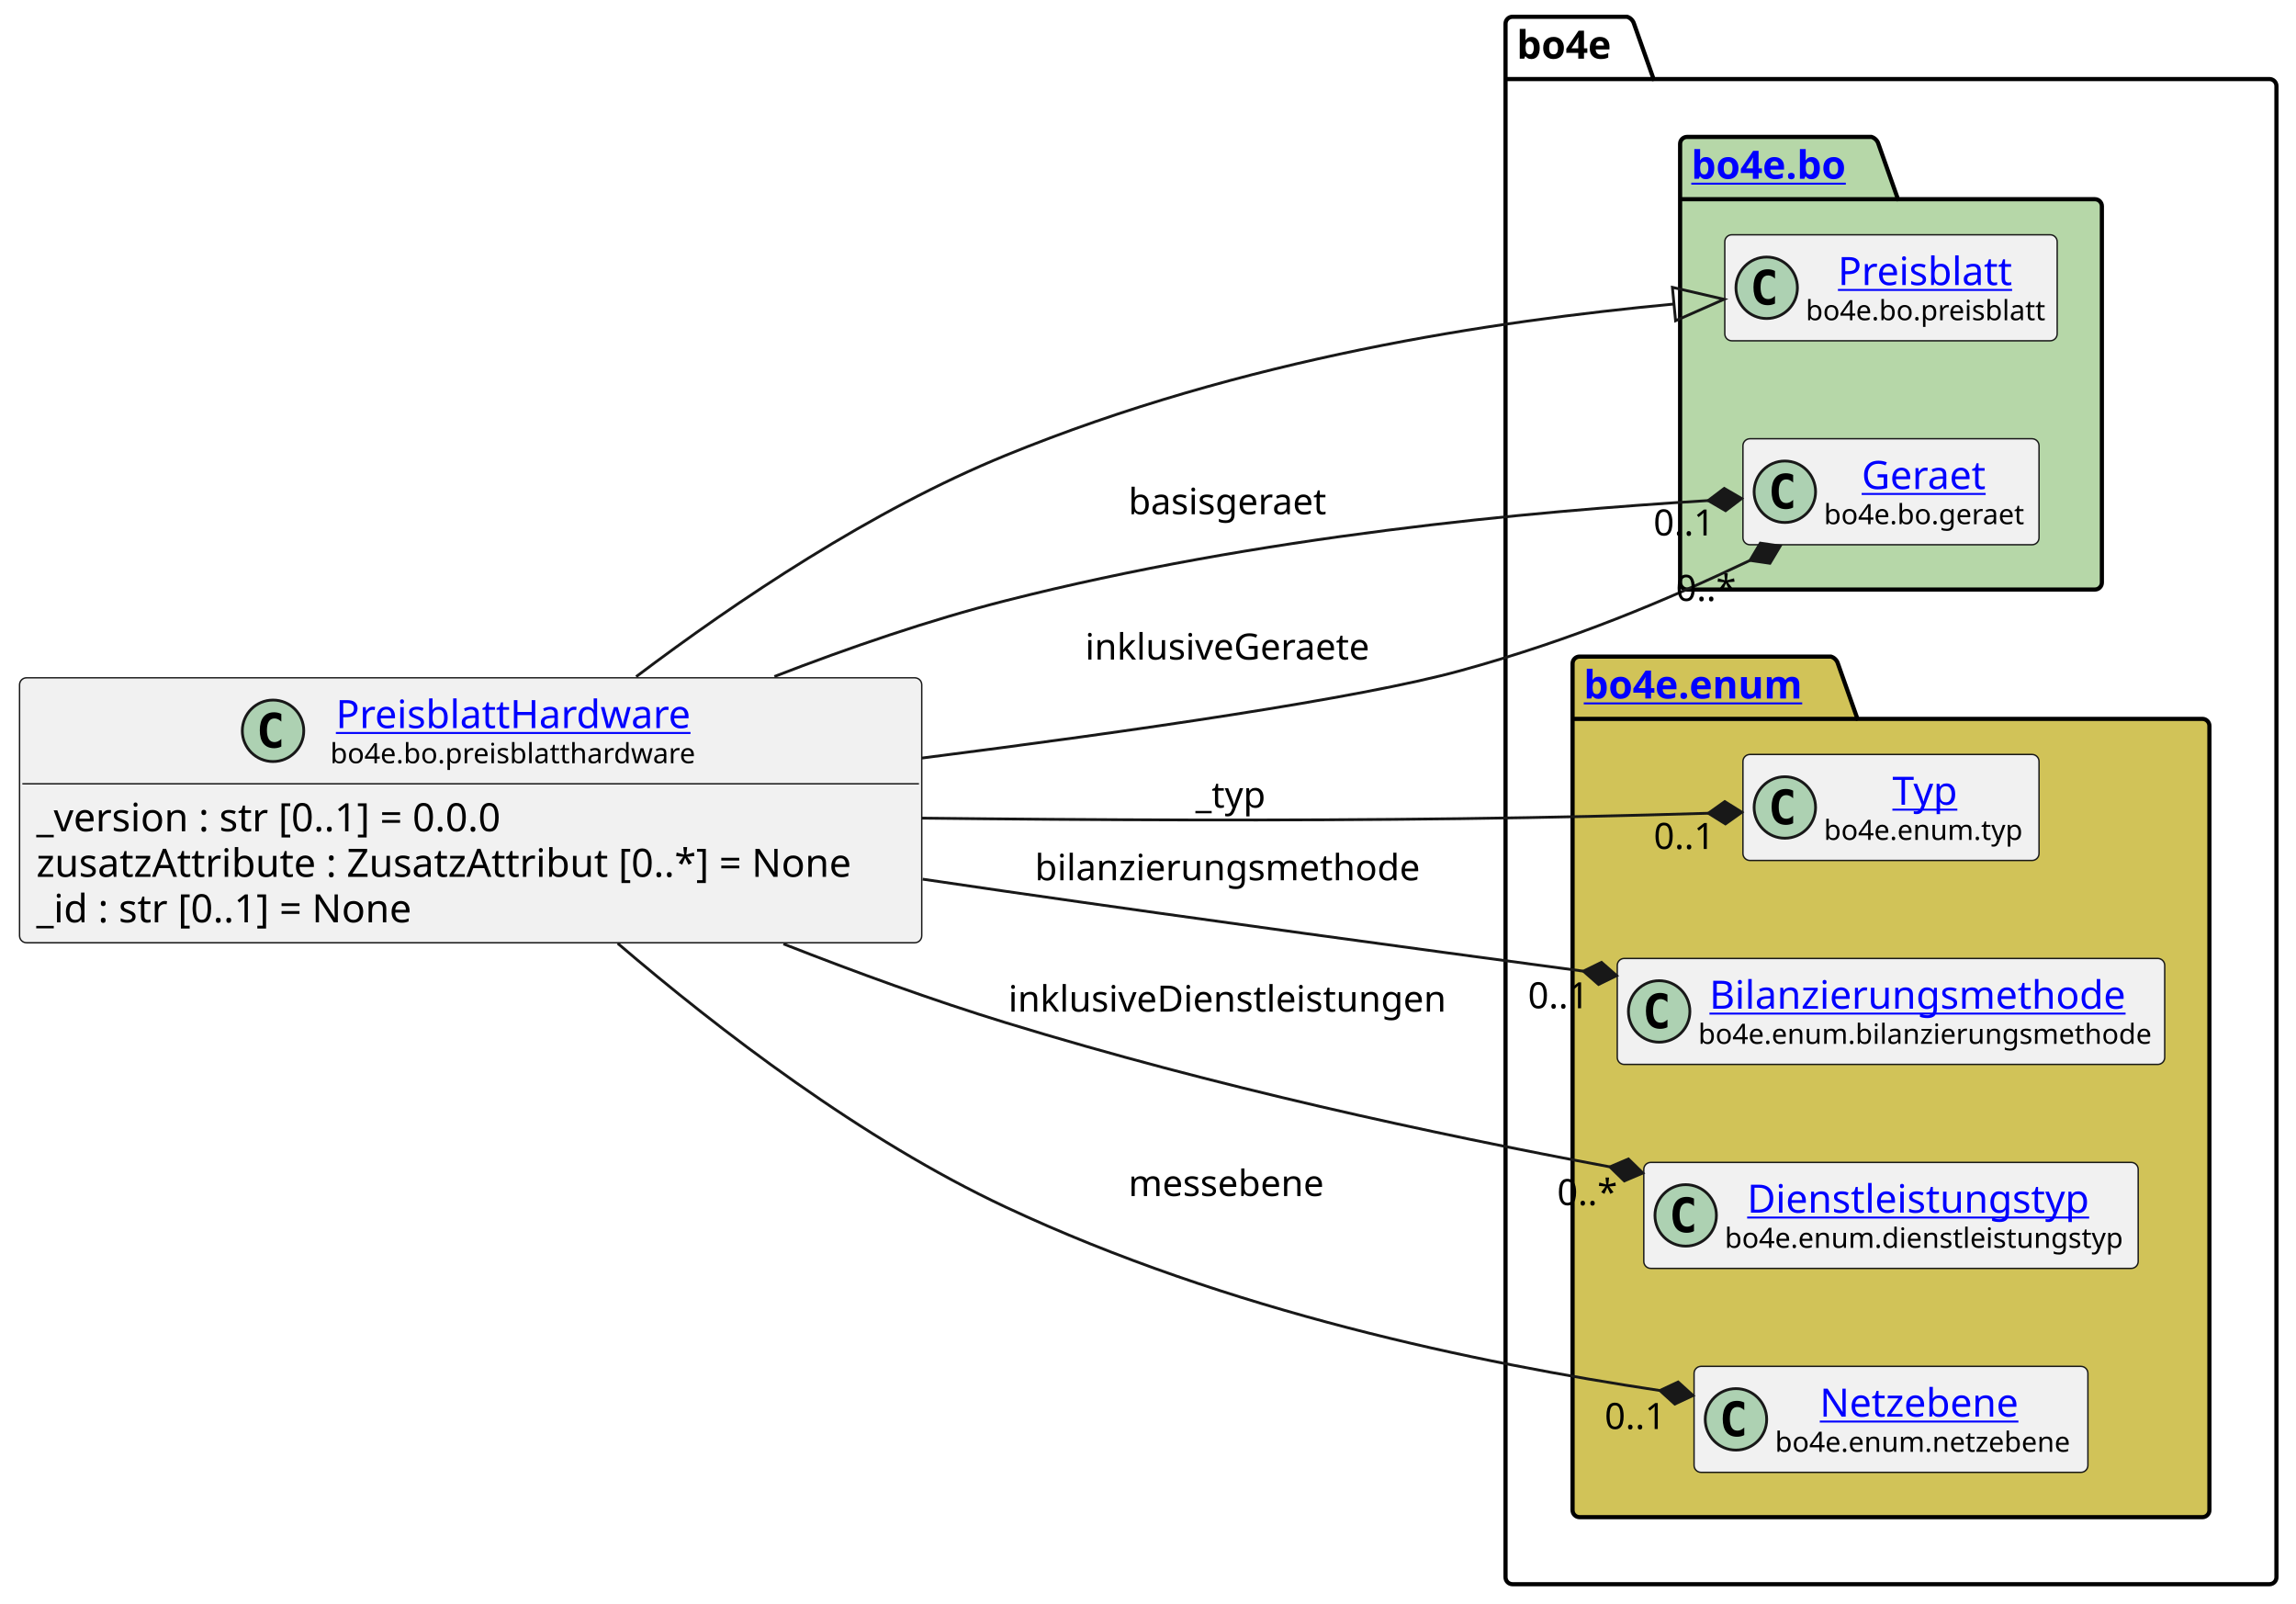
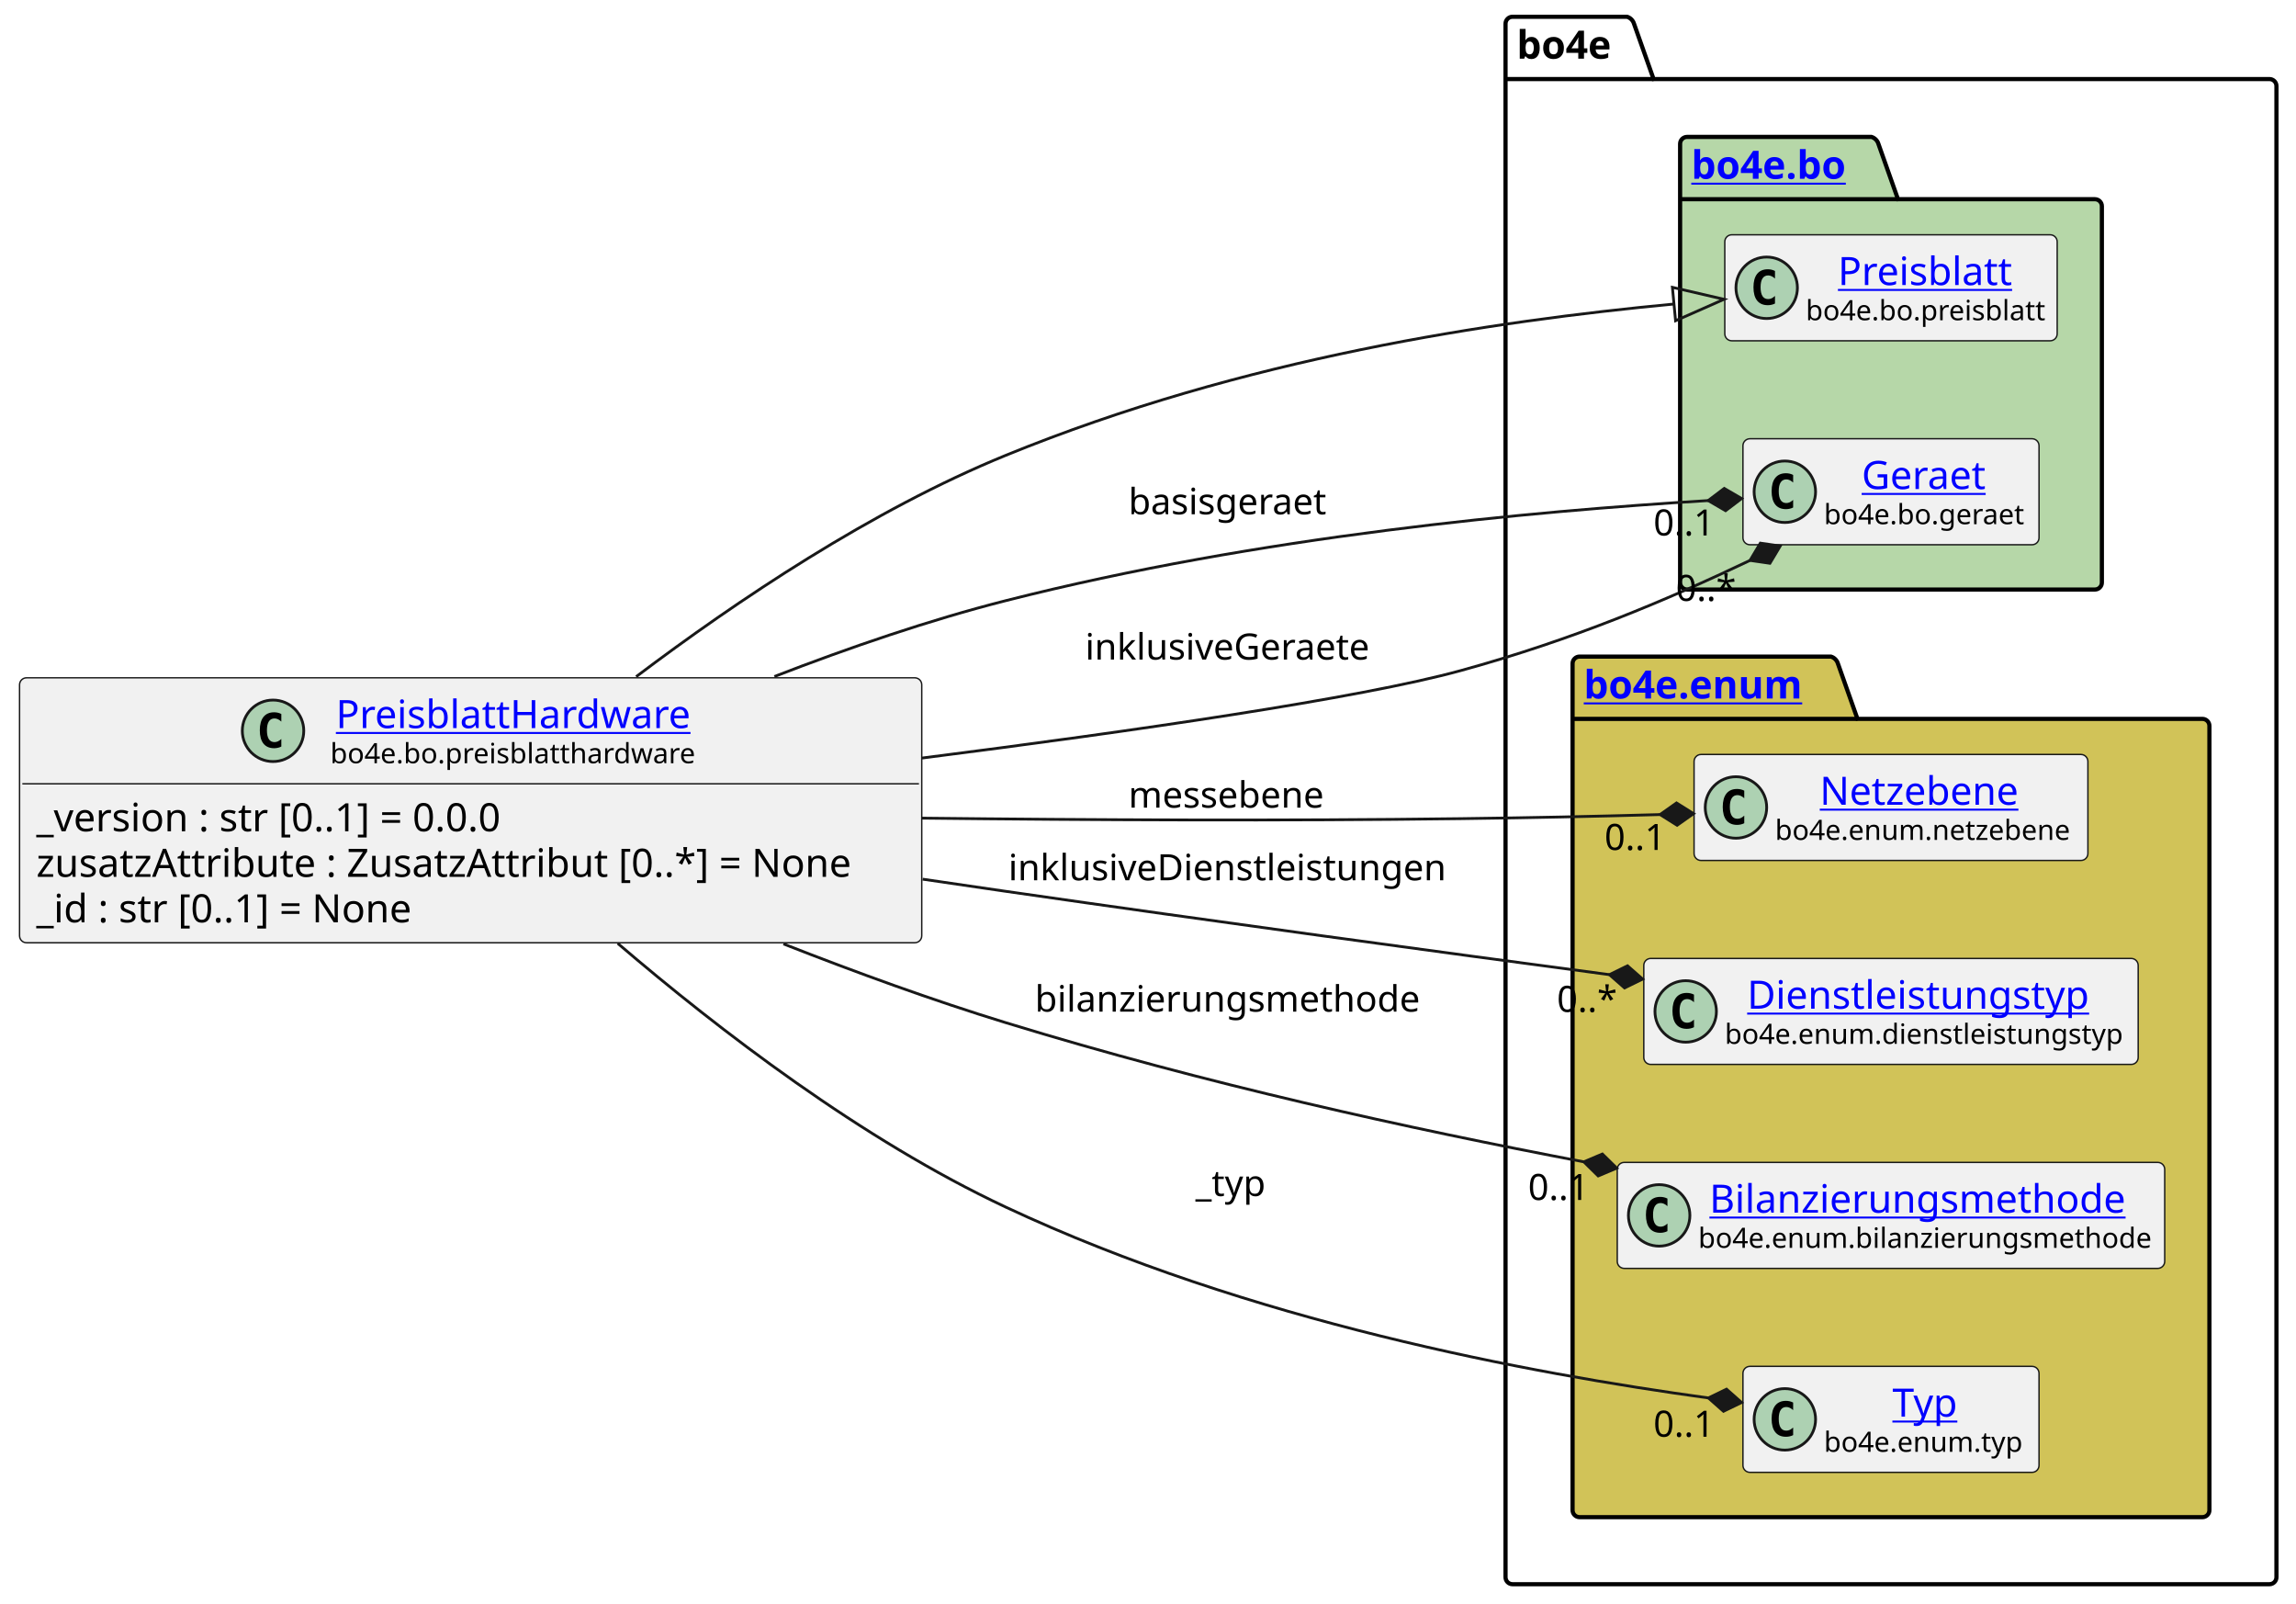
<svg xmlns="http://www.w3.org/2000/svg" xmlns:xlink="http://www.w3.org/1999/xlink" contentStyleType="text/css" height="574px" preserveAspectRatio="none" style="width:822px;height:574px;background:#FFFFFF;" version="1.1" viewBox="0 0 822 574" width="822px" zoomAndPan="magnify">
  <defs />
  <g>
    <g id="cluster_bo4e">
      <path d="M541.5,6 L582.5,6 A3.75,3.75 0 0 1 585,8.5 L592,28.297 L812.5,28.297 A2.5,2.5 0 0 1 815,30.797 L815,564.5 A2.5,2.5 0 0 1 812.5,567 L541.5,567 A2.5,2.5 0 0 1 539,564.5 L539,8.5 A2.5,2.5 0 0 1 541.5,6 " fill="none" style="stroke:#000000;stroke-width:1.5;" />
      <line style="stroke:#000000;stroke-width:1.5;" x1="539" x2="592" y1="28.297" y2="28.297" />
      <text fill="#000000" font-family="sans-serif" font-size="14" font-weight="bold" lengthAdjust="spacing" textLength="40" x="543" y="20.995">bo4e</text>
    </g>
    <g id="cluster_bo">
      <path d="M604,49 L670,49 A3.75,3.75 0 0 1 672.5,51.5 L679.5,71.297 L750,71.297 A2.5,2.5 0 0 1 752.5,73.797 L752.5,208.5 A2.5,2.5 0 0 1 750,211 L604,211 A2.5,2.5 0 0 1 601.5,208.5 L601.5,51.5 A2.5,2.5 0 0 1 604,49 " fill="#B6D7A8" style="stroke:#000000;stroke-width:1.5;" />
      <line style="stroke:#000000;stroke-width:1.5;" x1="601.5" x2="679.5" y1="71.297" y2="71.297" />
      <a href="https://bo4e.github.io/BO4E-python/latest/api/bo4e.bo.html" target="_top" title="https://bo4e.github.io/BO4E-python/latest/api/bo4e.bo.html" xlink:actuate="onRequest" xlink:href="https://bo4e.github.io/BO4E-python/latest/api/bo4e.bo.html" xlink:show="new" xlink:title="https://bo4e.github.io/BO4E-python/latest/api/bo4e.bo.html" xlink:type="simple">
        <text fill="#0000FF" font-family="sans-serif" font-size="14" font-weight="bold" lengthAdjust="spacing" text-decoration="underline" textLength="65" x="605.5" y="63.995">bo4e.bo</text>
      </a>
    </g>
    <g id="cluster_enum">
      <path d="M565.5,235 L655.5,235 A3.75,3.75 0 0 1 658,237.5 L665,257.297 L788.5,257.297 A2.5,2.5 0 0 1 791,259.797 L791,540.5 A2.5,2.5 0 0 1 788.5,543 L565.5,543 A2.5,2.5 0 0 1 563,540.5 L563,237.5 A2.5,2.5 0 0 1 565.5,235 " fill="#D1C358" style="stroke:#000000;stroke-width:1.5;" />
      <line style="stroke:#000000;stroke-width:1.5;" x1="563" x2="665" y1="257.297" y2="257.297" />
      <a href="https://bo4e.github.io/BO4E-python/latest/api/bo4e.enum.html" target="_top" title="https://bo4e.github.io/BO4E-python/latest/api/bo4e.enum.html" xlink:actuate="onRequest" xlink:href="https://bo4e.github.io/BO4E-python/latest/api/bo4e.enum.html" xlink:show="new" xlink:title="https://bo4e.github.io/BO4E-python/latest/api/bo4e.enum.html" xlink:type="simple">
        <text fill="#0000FF" font-family="sans-serif" font-size="14" font-weight="bold" lengthAdjust="spacing" text-decoration="underline" textLength="89" x="567" y="249.995">bo4e.enum</text>
      </a>
    </g>
    <g id="elem_Preisblatt">
      <rect codeLine="10" fill="#F1F1F1" height="37.938" id="Preisblatt" rx="2.5" ry="2.5" style="stroke:#181818;stroke-width:0.5;" width="119" x="617.5" y="84.03" />
      <ellipse cx="632.5" cy="102.999" fill="#ADD1B2" rx="11" ry="11" style="stroke:#181818;stroke-width:1.0;" />
      <path d="M635.469,108.639 Q634.891,108.936 634.25,109.077 Q633.609,109.233 632.906,109.233 Q630.406,109.233 629.078,107.593 Q627.766,105.936 627.766,102.811 Q627.766,99.686 629.078,98.03 Q630.406,96.374 632.906,96.374 Q633.609,96.374 634.25,96.53 Q634.906,96.686 635.469,96.983 L635.469,99.702 Q634.844,99.124 634.25,98.858 Q633.656,98.577 633.031,98.577 Q631.688,98.577 631,99.655 Q630.312,100.718 630.312,102.811 Q630.312,104.905 631,105.983 Q631.688,107.046 633.031,107.046 Q633.656,107.046 634.25,106.78 Q634.844,106.499 635.469,105.921 L635.469,108.639 Z " fill="#000000" />
      <a href="https://bo4e.github.io/BO4E-python/latest/api/bo4e.bo.html#bo4e.bo.preisblatt.Preisblatt" target="_top" title="https://bo4e.github.io/BO4E-python/latest/api/bo4e.bo.html#bo4e.bo.preisblatt.Preisblatt" xlink:actuate="onRequest" xlink:href="https://bo4e.github.io/BO4E-python/latest/api/bo4e.bo.html#bo4e.bo.preisblatt.Preisblatt" xlink:show="new" xlink:title="https://bo4e.github.io/BO4E-python/latest/api/bo4e.bo.html#bo4e.bo.preisblatt.Preisblatt" xlink:type="simple">
        <text fill="#0000FF" font-family="sans-serif" font-size="14" lengthAdjust="spacing" text-decoration="underline" textLength="64" x="658" y="102.025">Preisblatt</text>
      </a>
      <text fill="#000000" font-family="sans-serif" font-size="10" lengthAdjust="spacing" textLength="87" x="646.5" y="114.609">bo4e.bo.preisblatt</text>
    </g>
    <g id="elem_Geraet">
      <rect codeLine="11" fill="#F1F1F1" height="37.938" id="Geraet" rx="2.5" ry="2.5" style="stroke:#181818;stroke-width:0.5;" width="106" x="624" y="157.03" />
      <ellipse cx="639" cy="175.999" fill="#ADD1B2" rx="11" ry="11" style="stroke:#181818;stroke-width:1.0;" />
      <path d="M641.969,181.639 Q641.391,181.936 640.75,182.077 Q640.109,182.233 639.406,182.233 Q636.906,182.233 635.578,180.593 Q634.266,178.936 634.266,175.811 Q634.266,172.686 635.578,171.03 Q636.906,169.374 639.406,169.374 Q640.109,169.374 640.75,169.53 Q641.406,169.686 641.969,169.983 L641.969,172.702 Q641.344,172.124 640.75,171.858 Q640.156,171.577 639.531,171.577 Q638.188,171.577 637.5,172.655 Q636.812,173.718 636.812,175.811 Q636.812,177.905 637.5,178.983 Q638.188,180.046 639.531,180.046 Q640.156,180.046 640.75,179.78 Q641.344,179.499 641.969,178.921 L641.969,181.639 Z " fill="#000000" />
      <a href="https://bo4e.github.io/BO4E-python/latest/api/bo4e.bo.html#bo4e.bo.geraet.Geraet" target="_top" title="https://bo4e.github.io/BO4E-python/latest/api/bo4e.bo.html#bo4e.bo.geraet.Geraet" xlink:actuate="onRequest" xlink:href="https://bo4e.github.io/BO4E-python/latest/api/bo4e.bo.html#bo4e.bo.geraet.Geraet" xlink:show="new" xlink:title="https://bo4e.github.io/BO4E-python/latest/api/bo4e.bo.html#bo4e.bo.geraet.Geraet" xlink:type="simple">
        <text fill="#0000FF" font-family="sans-serif" font-size="14" lengthAdjust="spacing" text-decoration="underline" textLength="47" x="666.5" y="175.025">Geraet</text>
      </a>
      <text fill="#000000" font-family="sans-serif" font-size="10" lengthAdjust="spacing" textLength="74" x="653" y="187.609">bo4e.bo.geraet</text>
    </g>
-     <g id="elem_Typ">
-       <rect codeLine="14" fill="#F1F1F1" height="37.938" id="Typ" rx="2.5" ry="2.5" style="stroke:#181818;stroke-width:0.5;" width="106" x="624" y="270.03" />
-       <ellipse cx="639" cy="288.999" fill="#ADD1B2" rx="11" ry="11" style="stroke:#181818;stroke-width:1.0;" />
-       <path d="M641.969,294.639 Q641.391,294.936 640.75,295.077 Q640.109,295.233 639.406,295.233 Q636.906,295.233 635.578,293.592 Q634.266,291.936 634.266,288.811 Q634.266,285.686 635.578,284.03 Q636.906,282.374 639.406,282.374 Q640.109,282.374 640.75,282.53 Q641.406,282.686 641.969,282.983 L641.969,285.702 Q641.344,285.124 640.75,284.858 Q640.156,284.577 639.531,284.577 Q638.188,284.577 637.5,285.655 Q636.812,286.717 636.812,288.811 Q636.812,290.905 637.5,291.983 Q638.188,293.046 639.531,293.046 Q640.156,293.046 640.75,292.78 Q641.344,292.499 641.969,291.921 L641.969,294.639 Z " fill="#000000" />
-       <a href="https://bo4e.github.io/BO4E-python/latest/api/bo4e.enum.html#bo4e.enum.typ.Typ" target="_top" title="https://bo4e.github.io/BO4E-python/latest/api/bo4e.enum.html#bo4e.enum.typ.Typ" xlink:actuate="onRequest" xlink:href="https://bo4e.github.io/BO4E-python/latest/api/bo4e.enum.html#bo4e.enum.typ.Typ" xlink:show="new" xlink:title="https://bo4e.github.io/BO4E-python/latest/api/bo4e.enum.html#bo4e.enum.typ.Typ" xlink:type="simple">
-         <text fill="#0000FF" font-family="sans-serif" font-size="14" lengthAdjust="spacing" text-decoration="underline" textLength="25" x="677.5" y="288.025">Typ</text>
+     <g id="elem_Netzebene">
+       <rect codeLine="14" fill="#F1F1F1" height="37.938" id="Netzebene" rx="2.5" ry="2.5" style="stroke:#181818;stroke-width:0.5;" width="141" x="606.5" y="270.03" />
+       <ellipse cx="621.5" cy="288.999" fill="#ADD1B2" rx="11" ry="11" style="stroke:#181818;stroke-width:1.0;" />
+       <path d="M624.469,294.639 Q623.891,294.936 623.25,295.077 Q622.609,295.233 621.906,295.233 Q619.406,295.233 618.078,293.592 Q616.766,291.936 616.766,288.811 Q616.766,285.686 618.078,284.03 Q619.406,282.374 621.906,282.374 Q622.609,282.374 623.25,282.53 Q623.906,282.686 624.469,282.983 L624.469,285.702 Q623.844,285.124 623.25,284.858 Q622.656,284.577 622.031,284.577 Q620.688,284.577 620,285.655 Q619.312,286.717 619.312,288.811 Q619.312,290.905 620,291.983 Q620.688,293.046 622.031,293.046 Q622.656,293.046 623.25,292.78 Q623.844,292.499 624.469,291.921 L624.469,294.639 Z " fill="#000000" />
+       <a href="https://bo4e.github.io/BO4E-python/latest/api/bo4e.enum.html#bo4e.enum.netzebene.Netzebene" target="_top" title="https://bo4e.github.io/BO4E-python/latest/api/bo4e.enum.html#bo4e.enum.netzebene.Netzebene" xlink:actuate="onRequest" xlink:href="https://bo4e.github.io/BO4E-python/latest/api/bo4e.enum.html#bo4e.enum.netzebene.Netzebene" xlink:show="new" xlink:title="https://bo4e.github.io/BO4E-python/latest/api/bo4e.enum.html#bo4e.enum.netzebene.Netzebene" xlink:type="simple">
+         <text fill="#0000FF" font-family="sans-serif" font-size="14" lengthAdjust="spacing" text-decoration="underline" textLength="77" x="651.5" y="288.025">Netzebene</text>
      </a>
-       <text fill="#000000" font-family="sans-serif" font-size="10" lengthAdjust="spacing" textLength="74" x="653" y="300.609">bo4e.enum.typ</text>
+       <text fill="#000000" font-family="sans-serif" font-size="10" lengthAdjust="spacing" textLength="109" x="635.5" y="300.609">bo4e.enum.netzebene</text>
+     </g>
+     <g id="elem_Dienstleistungstyp">
+       <rect codeLine="15" fill="#F1F1F1" height="37.938" id="Dienstleistungstyp" rx="2.5" ry="2.5" style="stroke:#181818;stroke-width:0.5;" width="177" x="588.5" y="343.03" />
+       <ellipse cx="603.5" cy="361.999" fill="#ADD1B2" rx="11" ry="11" style="stroke:#181818;stroke-width:1.0;" />
+       <path d="M606.469,367.639 Q605.891,367.936 605.25,368.077 Q604.609,368.233 603.906,368.233 Q601.406,368.233 600.078,366.592 Q598.766,364.936 598.766,361.811 Q598.766,358.686 600.078,357.03 Q601.406,355.374 603.906,355.374 Q604.609,355.374 605.25,355.53 Q605.906,355.686 606.469,355.983 L606.469,358.702 Q605.844,358.124 605.25,357.858 Q604.656,357.577 604.031,357.577 Q602.688,357.577 602,358.655 Q601.312,359.717 601.312,361.811 Q601.312,363.905 602,364.983 Q602.688,366.046 604.031,366.046 Q604.656,366.046 605.25,365.78 Q605.844,365.499 606.469,364.921 L606.469,367.639 Z " fill="#000000" />
+       <a href="https://bo4e.github.io/BO4E-python/latest/api/bo4e.enum.html#bo4e.enum.dienstleistungstyp.Dienstleistungstyp" target="_top" title="https://bo4e.github.io/BO4E-python/latest/api/bo4e.enum.html#bo4e.enum.dienstleistungstyp.Dienstleistungstyp" xlink:actuate="onRequest" xlink:href="https://bo4e.github.io/BO4E-python/latest/api/bo4e.enum.html#bo4e.enum.dienstleistungstyp.Dienstleistungstyp" xlink:show="new" xlink:title="https://bo4e.github.io/BO4E-python/latest/api/bo4e.enum.html#bo4e.enum.dienstleistungstyp.Dienstleistungstyp" xlink:type="simple">
+         <text fill="#0000FF" font-family="sans-serif" font-size="14" lengthAdjust="spacing" text-decoration="underline" textLength="129" x="625.5" y="361.025">Dienstleistungstyp</text>
+       </a>
+       <text fill="#000000" font-family="sans-serif" font-size="10" lengthAdjust="spacing" textLength="145" x="617.5" y="373.609">bo4e.enum.dienstleistungstyp</text>
    </g>
    <g id="elem_Bilanzierungsmethode">
-       <rect codeLine="15" fill="#F1F1F1" height="37.938" id="Bilanzierungsmethode" rx="2.5" ry="2.5" style="stroke:#181818;stroke-width:0.5;" width="196" x="579" y="343.03" />
-       <ellipse cx="594" cy="361.999" fill="#ADD1B2" rx="11" ry="11" style="stroke:#181818;stroke-width:1.0;" />
-       <path d="M596.969,367.639 Q596.391,367.936 595.75,368.077 Q595.109,368.233 594.406,368.233 Q591.906,368.233 590.578,366.592 Q589.266,364.936 589.266,361.811 Q589.266,358.686 590.578,357.03 Q591.906,355.374 594.406,355.374 Q595.109,355.374 595.75,355.53 Q596.406,355.686 596.969,355.983 L596.969,358.702 Q596.344,358.124 595.75,357.858 Q595.156,357.577 594.531,357.577 Q593.188,357.577 592.5,358.655 Q591.812,359.717 591.812,361.811 Q591.812,363.905 592.5,364.983 Q593.188,366.046 594.531,366.046 Q595.156,366.046 595.75,365.78 Q596.344,365.499 596.969,364.921 L596.969,367.639 Z " fill="#000000" />
+       <rect codeLine="16" fill="#F1F1F1" height="37.938" id="Bilanzierungsmethode" rx="2.5" ry="2.5" style="stroke:#181818;stroke-width:0.5;" width="196" x="579" y="416.03" />
+       <ellipse cx="594" cy="434.999" fill="#ADD1B2" rx="11" ry="11" style="stroke:#181818;stroke-width:1.0;" />
+       <path d="M596.969,440.639 Q596.391,440.936 595.75,441.077 Q595.109,441.233 594.406,441.233 Q591.906,441.233 590.578,439.592 Q589.266,437.936 589.266,434.811 Q589.266,431.686 590.578,430.03 Q591.906,428.374 594.406,428.374 Q595.109,428.374 595.75,428.53 Q596.406,428.686 596.969,428.983 L596.969,431.702 Q596.344,431.124 595.75,430.858 Q595.156,430.577 594.531,430.577 Q593.188,430.577 592.5,431.655 Q591.812,432.717 591.812,434.811 Q591.812,436.905 592.5,437.983 Q593.188,439.046 594.531,439.046 Q595.156,439.046 595.75,438.78 Q596.344,438.499 596.969,437.921 L596.969,440.639 Z " fill="#000000" />
      <a href="https://bo4e.github.io/BO4E-python/latest/api/bo4e.enum.html#bo4e.enum.bilanzierungsmethode.Bilanzierungsmethode" target="_top" title="https://bo4e.github.io/BO4E-python/latest/api/bo4e.enum.html#bo4e.enum.bilanzierungsmethode.Bilanzierungsmethode" xlink:actuate="onRequest" xlink:href="https://bo4e.github.io/BO4E-python/latest/api/bo4e.enum.html#bo4e.enum.bilanzierungsmethode.Bilanzierungsmethode" xlink:show="new" xlink:title="https://bo4e.github.io/BO4E-python/latest/api/bo4e.enum.html#bo4e.enum.bilanzierungsmethode.Bilanzierungsmethode" xlink:type="simple">
-         <text fill="#0000FF" font-family="sans-serif" font-size="14" lengthAdjust="spacing" text-decoration="underline" textLength="156" x="612" y="361.025">Bilanzierungsmethode</text>
+         <text fill="#0000FF" font-family="sans-serif" font-size="14" lengthAdjust="spacing" text-decoration="underline" textLength="156" x="612" y="434.025">Bilanzierungsmethode</text>
      </a>
-       <text fill="#000000" font-family="sans-serif" font-size="10" lengthAdjust="spacing" textLength="164" x="608" y="373.609">bo4e.enum.bilanzierungsmethode</text>
+       <text fill="#000000" font-family="sans-serif" font-size="10" lengthAdjust="spacing" textLength="164" x="608" y="446.609">bo4e.enum.bilanzierungsmethode</text>
    </g>
-     <g id="elem_Dienstleistungstyp">
-       <rect codeLine="16" fill="#F1F1F1" height="37.938" id="Dienstleistungstyp" rx="2.5" ry="2.5" style="stroke:#181818;stroke-width:0.5;" width="177" x="588.5" y="416.03" />
-       <ellipse cx="603.5" cy="434.999" fill="#ADD1B2" rx="11" ry="11" style="stroke:#181818;stroke-width:1.0;" />
-       <path d="M606.469,440.639 Q605.891,440.936 605.25,441.077 Q604.609,441.233 603.906,441.233 Q601.406,441.233 600.078,439.592 Q598.766,437.936 598.766,434.811 Q598.766,431.686 600.078,430.03 Q601.406,428.374 603.906,428.374 Q604.609,428.374 605.25,428.53 Q605.906,428.686 606.469,428.983 L606.469,431.702 Q605.844,431.124 605.25,430.858 Q604.656,430.577 604.031,430.577 Q602.688,430.577 602,431.655 Q601.312,432.717 601.312,434.811 Q601.312,436.905 602,437.983 Q602.688,439.046 604.031,439.046 Q604.656,439.046 605.25,438.78 Q605.844,438.499 606.469,437.921 L606.469,440.639 Z " fill="#000000" />
-       <a href="https://bo4e.github.io/BO4E-python/latest/api/bo4e.enum.html#bo4e.enum.dienstleistungstyp.Dienstleistungstyp" target="_top" title="https://bo4e.github.io/BO4E-python/latest/api/bo4e.enum.html#bo4e.enum.dienstleistungstyp.Dienstleistungstyp" xlink:actuate="onRequest" xlink:href="https://bo4e.github.io/BO4E-python/latest/api/bo4e.enum.html#bo4e.enum.dienstleistungstyp.Dienstleistungstyp" xlink:show="new" xlink:title="https://bo4e.github.io/BO4E-python/latest/api/bo4e.enum.html#bo4e.enum.dienstleistungstyp.Dienstleistungstyp" xlink:type="simple">
-         <text fill="#0000FF" font-family="sans-serif" font-size="14" lengthAdjust="spacing" text-decoration="underline" textLength="129" x="625.5" y="434.025">Dienstleistungstyp</text>
+     <g id="elem_Typ">
+       <rect codeLine="17" fill="#F1F1F1" height="37.938" id="Typ" rx="2.5" ry="2.5" style="stroke:#181818;stroke-width:0.5;" width="106" x="624" y="489.03" />
+       <ellipse cx="639" cy="507.999" fill="#ADD1B2" rx="11" ry="11" style="stroke:#181818;stroke-width:1.0;" />
+       <path d="M641.969,513.639 Q641.391,513.936 640.75,514.077 Q640.109,514.233 639.406,514.233 Q636.906,514.233 635.578,512.592 Q634.266,510.936 634.266,507.811 Q634.266,504.686 635.578,503.03 Q636.906,501.374 639.406,501.374 Q640.109,501.374 640.75,501.53 Q641.406,501.686 641.969,501.983 L641.969,504.702 Q641.344,504.124 640.75,503.858 Q640.156,503.577 639.531,503.577 Q638.188,503.577 637.5,504.655 Q636.812,505.717 636.812,507.811 Q636.812,509.905 637.5,510.983 Q638.188,512.046 639.531,512.046 Q640.156,512.046 640.75,511.78 Q641.344,511.499 641.969,510.921 L641.969,513.639 Z " fill="#000000" />
+       <a href="https://bo4e.github.io/BO4E-python/latest/api/bo4e.enum.html#bo4e.enum.typ.Typ" target="_top" title="https://bo4e.github.io/BO4E-python/latest/api/bo4e.enum.html#bo4e.enum.typ.Typ" xlink:actuate="onRequest" xlink:href="https://bo4e.github.io/BO4E-python/latest/api/bo4e.enum.html#bo4e.enum.typ.Typ" xlink:show="new" xlink:title="https://bo4e.github.io/BO4E-python/latest/api/bo4e.enum.html#bo4e.enum.typ.Typ" xlink:type="simple">
+         <text fill="#0000FF" font-family="sans-serif" font-size="14" lengthAdjust="spacing" text-decoration="underline" textLength="25" x="677.5" y="507.025">Typ</text>
      </a>
-       <text fill="#000000" font-family="sans-serif" font-size="10" lengthAdjust="spacing" textLength="145" x="617.5" y="446.609">bo4e.enum.dienstleistungstyp</text>
-     </g>
-     <g id="elem_Netzebene">
-       <rect codeLine="17" fill="#F1F1F1" height="37.938" id="Netzebene" rx="2.5" ry="2.5" style="stroke:#181818;stroke-width:0.5;" width="141" x="606.5" y="489.03" />
-       <ellipse cx="621.5" cy="507.999" fill="#ADD1B2" rx="11" ry="11" style="stroke:#181818;stroke-width:1.0;" />
-       <path d="M624.469,513.639 Q623.891,513.936 623.25,514.077 Q622.609,514.233 621.906,514.233 Q619.406,514.233 618.078,512.592 Q616.766,510.936 616.766,507.811 Q616.766,504.686 618.078,503.03 Q619.406,501.374 621.906,501.374 Q622.609,501.374 623.25,501.53 Q623.906,501.686 624.469,501.983 L624.469,504.702 Q623.844,504.124 623.25,503.858 Q622.656,503.577 622.031,503.577 Q620.688,503.577 620,504.655 Q619.312,505.717 619.312,507.811 Q619.312,509.905 620,510.983 Q620.688,512.046 622.031,512.046 Q622.656,512.046 623.25,511.78 Q623.844,511.499 624.469,510.921 L624.469,513.639 Z " fill="#000000" />
-       <a href="https://bo4e.github.io/BO4E-python/latest/api/bo4e.enum.html#bo4e.enum.netzebene.Netzebene" target="_top" title="https://bo4e.github.io/BO4E-python/latest/api/bo4e.enum.html#bo4e.enum.netzebene.Netzebene" xlink:actuate="onRequest" xlink:href="https://bo4e.github.io/BO4E-python/latest/api/bo4e.enum.html#bo4e.enum.netzebene.Netzebene" xlink:show="new" xlink:title="https://bo4e.github.io/BO4E-python/latest/api/bo4e.enum.html#bo4e.enum.netzebene.Netzebene" xlink:type="simple">
-         <text fill="#0000FF" font-family="sans-serif" font-size="14" lengthAdjust="spacing" text-decoration="underline" textLength="77" x="651.5" y="507.025">Netzebene</text>
-       </a>
-       <text fill="#000000" font-family="sans-serif" font-size="10" lengthAdjust="spacing" textLength="109" x="635.5" y="519.609">bo4e.enum.netzebene</text>
+       <text fill="#000000" font-family="sans-serif" font-size="10" lengthAdjust="spacing" textLength="74" x="653" y="519.609">bo4e.enum.typ</text>
    </g>
    <g id="elem_PreisblattHardware">
      <rect codeLine="3" fill="#F1F1F1" height="94.828" id="PreisblattHardware" rx="2.5" ry="2.5" style="stroke:#181818;stroke-width:0.5;" width="323" x="7" y="242.59" />
      <ellipse cx="97.75" cy="261.559" fill="#ADD1B2" rx="11" ry="11" style="stroke:#181818;stroke-width:1.0;" />
      <path d="M100.719,267.199 Q100.141,267.496 99.5,267.637 Q98.859,267.793 98.156,267.793 Q95.656,267.793 94.328,266.152 Q93.016,264.496 93.016,261.371 Q93.016,258.246 94.328,256.59 Q95.656,254.934 98.156,254.934 Q98.859,254.934 99.5,255.09 Q100.156,255.246 100.719,255.543 L100.719,258.262 Q100.094,257.684 99.5,257.418 Q98.906,257.137 98.281,257.137 Q96.938,257.137 96.25,258.215 Q95.562,259.277 95.562,261.371 Q95.562,263.465 96.25,264.543 Q96.938,265.606 98.281,265.606 Q98.906,265.606 99.5,265.34 Q100.094,265.059 100.719,264.481 L100.719,267.199 Z " fill="#000000" />
      <a href="https://bo4e.github.io/BO4E-python/latest/api/bo4e.bo.html#bo4e.bo.preisblatthardware.PreisblattHardware" target="_top" title="https://bo4e.github.io/BO4E-python/latest/api/bo4e.bo.html#bo4e.bo.preisblatthardware.PreisblattHardware" xlink:actuate="onRequest" xlink:href="https://bo4e.github.io/BO4E-python/latest/api/bo4e.bo.html#bo4e.bo.preisblatthardware.PreisblattHardware" xlink:show="new" xlink:title="https://bo4e.github.io/BO4E-python/latest/api/bo4e.bo.html#bo4e.bo.preisblatthardware.PreisblattHardware" xlink:type="simple">
        <text fill="#0000FF" font-family="sans-serif" font-size="14" lengthAdjust="spacing" text-decoration="underline" textLength="129" x="120.25" y="260.585">PreisblattHardware</text>
      </a>
      <text fill="#000000" font-family="sans-serif" font-size="10" lengthAdjust="spacing" textLength="133" x="118.25" y="273.169">bo4e.bo.preisblatthardware</text>
      <line style="stroke:#181818;stroke-width:0.5;" x1="8" x2="329" y1="280.527" y2="280.527" />
      <text fill="#000000" font-family="sans-serif" font-size="14" lengthAdjust="spacing" textLength="183" x="13" y="297.523">_version : str [0..1] = 0.0.0</text>
      <text fill="#000000" font-family="sans-serif" font-size="14" lengthAdjust="spacing" textLength="311" x="13" y="313.82">zusatzAttribute : ZusatzAttribut [0..*] = None</text>
      <text fill="#000000" font-family="sans-serif" font-size="14" lengthAdjust="spacing" textLength="147" x="13" y="330.116">_id : str [0..1] = None</text>
    </g>
    <g id="link_PreisblattHardware_Preisblatt">
      <path codeLine="20" d="M227.75,242.19 C263.79,214.99 312.16,182.54 360,163 C445.42,128.1 534.32,114.953 599.31,108.813 " fill="none" id="PreisblattHardware-to-Preisblatt" style="stroke:#181818;stroke-width:1.0;" />
      <polygon fill="none" points="617.23,107.12,598.745,102.84,599.874,114.786,617.23,107.12" style="stroke:#181818;stroke-width:1.0;" />
    </g>
    <g id="link_PreisblattHardware_Typ">
-       <path codeLine="21" d="M330.08,292.82 C390.56,293.5 459.94,293.82 523,293 C556.48,292.56 582.065,291.947 611.615,291.067 " fill="none" id="PreisblattHardware-to-Typ" style="stroke:#181818;stroke-width:1.0;" />
-       <polygon fill="#181818" points="623.61,290.71,617.494,286.89,611.615,291.067,617.732,294.887,623.61,290.71" style="stroke:#181818;stroke-width:1.0;" />
-       <text fill="#000000" font-family="sans-serif" font-size="13" lengthAdjust="spacing" textLength="27" x="428" y="289.067">_typ</text>
-       <text fill="#000000" font-family="sans-serif" font-size="13" lengthAdjust="spacing" textLength="24" x="592.049" y="303.85">0..1</text>
+       <path codeLine="21" d="M221.15,337.64 C257.5,368.75 308.64,407.93 360,432 C447.37,472.95 547.122,491.465 611.632,500.335 " fill="none" id="PreisblattHardware-to-Typ" style="stroke:#181818;stroke-width:1.0;" />
+       <polygon fill="#181818" points="623.52,501.97,618.121,497.19,611.632,500.335,617.031,505.115,623.52,501.97" style="stroke:#181818;stroke-width:1.0;" />
+       <text fill="#000000" font-family="sans-serif" font-size="13" lengthAdjust="spacing" textLength="27" x="428" y="428.067">_typ</text>
+       <text fill="#000000" font-family="sans-serif" font-size="13" lengthAdjust="spacing" textLength="24" x="591.949" y="514.215">0..1</text>
    </g>
    <g id="link_PreisblattHardware_Bilanzierungsmethode">
-       <path codeLine="22" d="M330.31,314.66 C340.36,316.15 350.31,317.6 360,319 C433.3,329.57 504.366,339.241 566.886,347.591 " fill="none" id="PreisblattHardware-to-Bilanzierungsmethode" style="stroke:#181818;stroke-width:1.0;" />
-       <polygon fill="#181818" points="578.78,349.18,573.362,344.421,566.886,347.591,572.303,352.351,578.78,349.18" style="stroke:#181818;stroke-width:1.0;" />
-       <text fill="#000000" font-family="sans-serif" font-size="13" lengthAdjust="spacing" textLength="142" x="370.5" y="315.067">bilanzierungsmethode</text>
-       <text fill="#000000" font-family="sans-serif" font-size="13" lengthAdjust="spacing" textLength="24" x="547.03" y="360.878">0..1</text>
+       <path codeLine="22" d="M280.47,337.83 C306.28,347.96 333.87,357.99 360,366 C432.21,388.12 503.983,403.801 567.033,415.831 " fill="none" id="PreisblattHardware-to-Bilanzierungsmethode" style="stroke:#181818;stroke-width:1.0;" />
+       <polygon fill="#181818" points="578.82,418.08,573.676,413.026,567.033,415.831,572.177,420.885,578.82,418.08" style="stroke:#181818;stroke-width:1.0;" />
+       <text fill="#000000" font-family="sans-serif" font-size="13" lengthAdjust="spacing" textLength="142" x="370.5" y="362.067">bilanzierungsmethode</text>
+       <text fill="#000000" font-family="sans-serif" font-size="13" lengthAdjust="spacing" textLength="24" x="547.073" y="429.489">0..1</text>
    </g>
    <g id="link_PreisblattHardware_Netzebene">
-       <path codeLine="23" d="M221.15,337.64 C257.5,368.75 308.64,407.93 360,432 C439.96,469.48 528.384,487.74 594.264,497.68 " fill="none" id="PreisblattHardware-to-Netzebene" style="stroke:#181818;stroke-width:1.0;" />
-       <polygon fill="#181818" points="606.13,499.47,600.794,494.62,594.264,497.68,599.6,502.53,606.13,499.47" style="stroke:#181818;stroke-width:1.0;" />
-       <text fill="#000000" font-family="sans-serif" font-size="13" lengthAdjust="spacing" textLength="75" x="404" y="428.067">messebene</text>
-       <text fill="#000000" font-family="sans-serif" font-size="13" lengthAdjust="spacing" textLength="24" x="574.49" y="511.448">0..1</text>
+       <path codeLine="23" d="M330.08,292.82 C390.56,293.5 459.94,293.82 523,293 C550.23,292.64 568.195,292.26 594.325,291.541 " fill="none" id="PreisblattHardware-to-Netzebene" style="stroke:#181818;stroke-width:1.0;" />
+       <polygon fill="#181818" points="606.32,291.21,600.212,287.377,594.325,291.541,600.433,295.374,606.32,291.21" style="stroke:#181818;stroke-width:1.0;" />
+       <text fill="#000000" font-family="sans-serif" font-size="13" lengthAdjust="spacing" textLength="75" x="404" y="289.067">messebene</text>
+       <text fill="#000000" font-family="sans-serif" font-size="13" lengthAdjust="spacing" textLength="24" x="574.44" y="304.209">0..1</text>
    </g>
    <g id="link_PreisblattHardware_Geraet">
      <path codeLine="24" d="M277.24,242.13 C303.87,231.83 332.61,221.96 360,215 C450.94,191.88 548.242,183.008 611.552,179.158 " fill="none" id="PreisblattHardware-to-Geraet" style="stroke:#181818;stroke-width:1.0;" />
      <polygon fill="#181818" points="623.53,178.43,617.298,174.802,611.552,179.158,617.784,182.787,623.53,178.43" style="stroke:#181818;stroke-width:1.0;" />
      <text fill="#000000" font-family="sans-serif" font-size="13" lengthAdjust="spacing" textLength="75" x="404" y="184.067">basisgeraet</text>
      <text fill="#000000" font-family="sans-serif" font-size="13" lengthAdjust="spacing" textLength="24" x="591.96" y="191.653">0..1</text>
    </g>
    <g id="link_PreisblattHardware_Geraet">
      <path codeLine="25" d="M330.1,271.31 C405.56,261.7 486.77,249.96 523,240 C563.26,228.93 596.154,215.026 626.524,200.576 " fill="none" id="PreisblattHardware-to-Geraet-1" style="stroke:#181818;stroke-width:1.0;" />
      <polygon fill="#181818" points="637.36,195.42,630.223,194.386,626.524,200.576,633.661,201.61,637.36,195.42" style="stroke:#181818;stroke-width:1.0;" />
      <text fill="#000000" font-family="sans-serif" font-size="13" lengthAdjust="spacing" textLength="106" x="388.5" y="236.067">inklusiveGeraete</text>
      <text fill="#000000" font-family="sans-serif" font-size="13" lengthAdjust="spacing" textLength="23" x="599.977" y="215.077">0..*</text>
    </g>
    <g id="link_PreisblattHardware_Dienstleistungstyp">
-       <path codeLine="26" d="M280.47,337.83 C306.28,347.96 333.87,357.99 360,366 C435.84,389.23 512.396,405.627 576.366,417.627 " fill="none" id="PreisblattHardware-to-Dienstleistungstyp" style="stroke:#181818;stroke-width:1.0;" />
-       <polygon fill="#181818" points="588.16,419.84,583,414.802,576.366,417.627,581.525,422.665,588.16,419.84" style="stroke:#181818;stroke-width:1.0;" />
-       <text fill="#000000" font-family="sans-serif" font-size="13" lengthAdjust="spacing" textLength="161" x="361" y="362.067">inklusiveDienstleistungen</text>
-       <text fill="#000000" font-family="sans-serif" font-size="13" lengthAdjust="spacing" textLength="23" x="557.478" y="431.326">0..*</text>
+       <path codeLine="26" d="M330.31,314.66 C340.36,316.15 350.31,317.6 360,319 C436.99,330.1 512.765,340.385 576.195,348.835 " fill="none" id="PreisblattHardware-to-Dienstleistungstyp" style="stroke:#181818;stroke-width:1.0;" />
+       <polygon fill="#181818" points="588.09,350.42,582.671,345.663,576.195,348.835,581.614,353.593,588.09,350.42" style="stroke:#181818;stroke-width:1.0;" />
+       <text fill="#000000" font-family="sans-serif" font-size="13" lengthAdjust="spacing" textLength="161" x="361" y="315.067">inklusiveDienstleistungen</text>
+       <text fill="#000000" font-family="sans-serif" font-size="13" lengthAdjust="spacing" textLength="23" x="557.402" y="362.18">0..*</text>
    </g>
  </g>
</svg>
